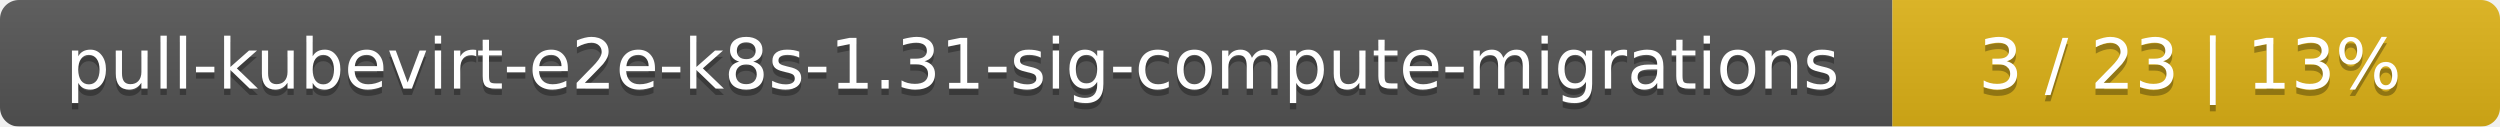
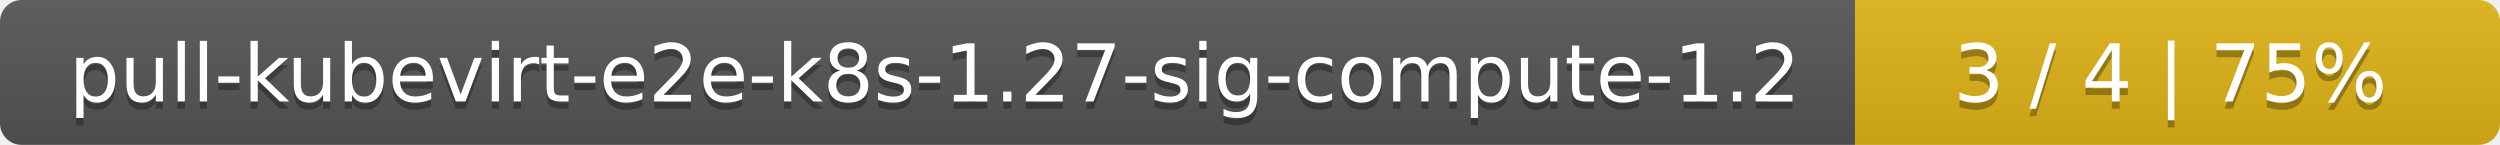
- <svg xmlns="http://www.w3.org/2000/svg" width="395" height="20">
+ <svg xmlns="http://www.w3.org/2000/svg" width="345" height="20">
  <linearGradient id="smooth" x2="0" y2="100%">
    <stop offset="0" stop-color="#bbb" stop-opacity=".1" />
    <stop offset="1" stop-opacity=".1" />
  </linearGradient>
  <mask id="round">
-     <rect width="395" height="20" rx="3" fill="#fff" />
+     <rect width="345" height="20" rx="3" fill="#fff" />
  </mask>
  <g mask="url(#round)">
-     <rect width="299" height="20" fill="#555" />
-     <rect x="299" width="96" height="20" fill="#dfb317" />
-     <rect width="395" height="20" fill="url(#smooth)" />
+     <rect width="256" height="20" fill="#555" />
+     <rect x="256" width="89" height="20" fill="#dfb317" />
+     <rect width="345" height="20" fill="url(#smooth)" />
  </g>
  <g fill="#fff" text-anchor="middle" font-family="DejaVu Sans,Verdana,Geneva,sans-serif" font-size="11">
-     <text x="150.5" y="15" fill="#010101" fill-opacity=".3">pull-kubevirt-e2e-k8s-1.31-sig-compute-migrations</text>
-     <text x="150.5" y="14">pull-kubevirt-e2e-k8s-1.31-sig-compute-migrations</text>
-     <text x="346" y="15" fill="#010101" fill-opacity=".3">3 / 23    |    13%</text>
-     <text x="346" y="14">3 / 23    |    13%</text>
+     <text x="129" y="15" fill="#010101" fill-opacity=".3">pull-kubevirt-e2e-k8s-1.27-sig-compute-1.2</text>
+     <text x="129" y="14">pull-kubevirt-e2e-k8s-1.27-sig-compute-1.2</text>
+     <text x="299.5" y="15" fill="#010101" fill-opacity=".3">3 / 4    |    75%</text>
+     <text x="299.5" y="14">3 / 4    |    75%</text>
  </g>
</svg>
